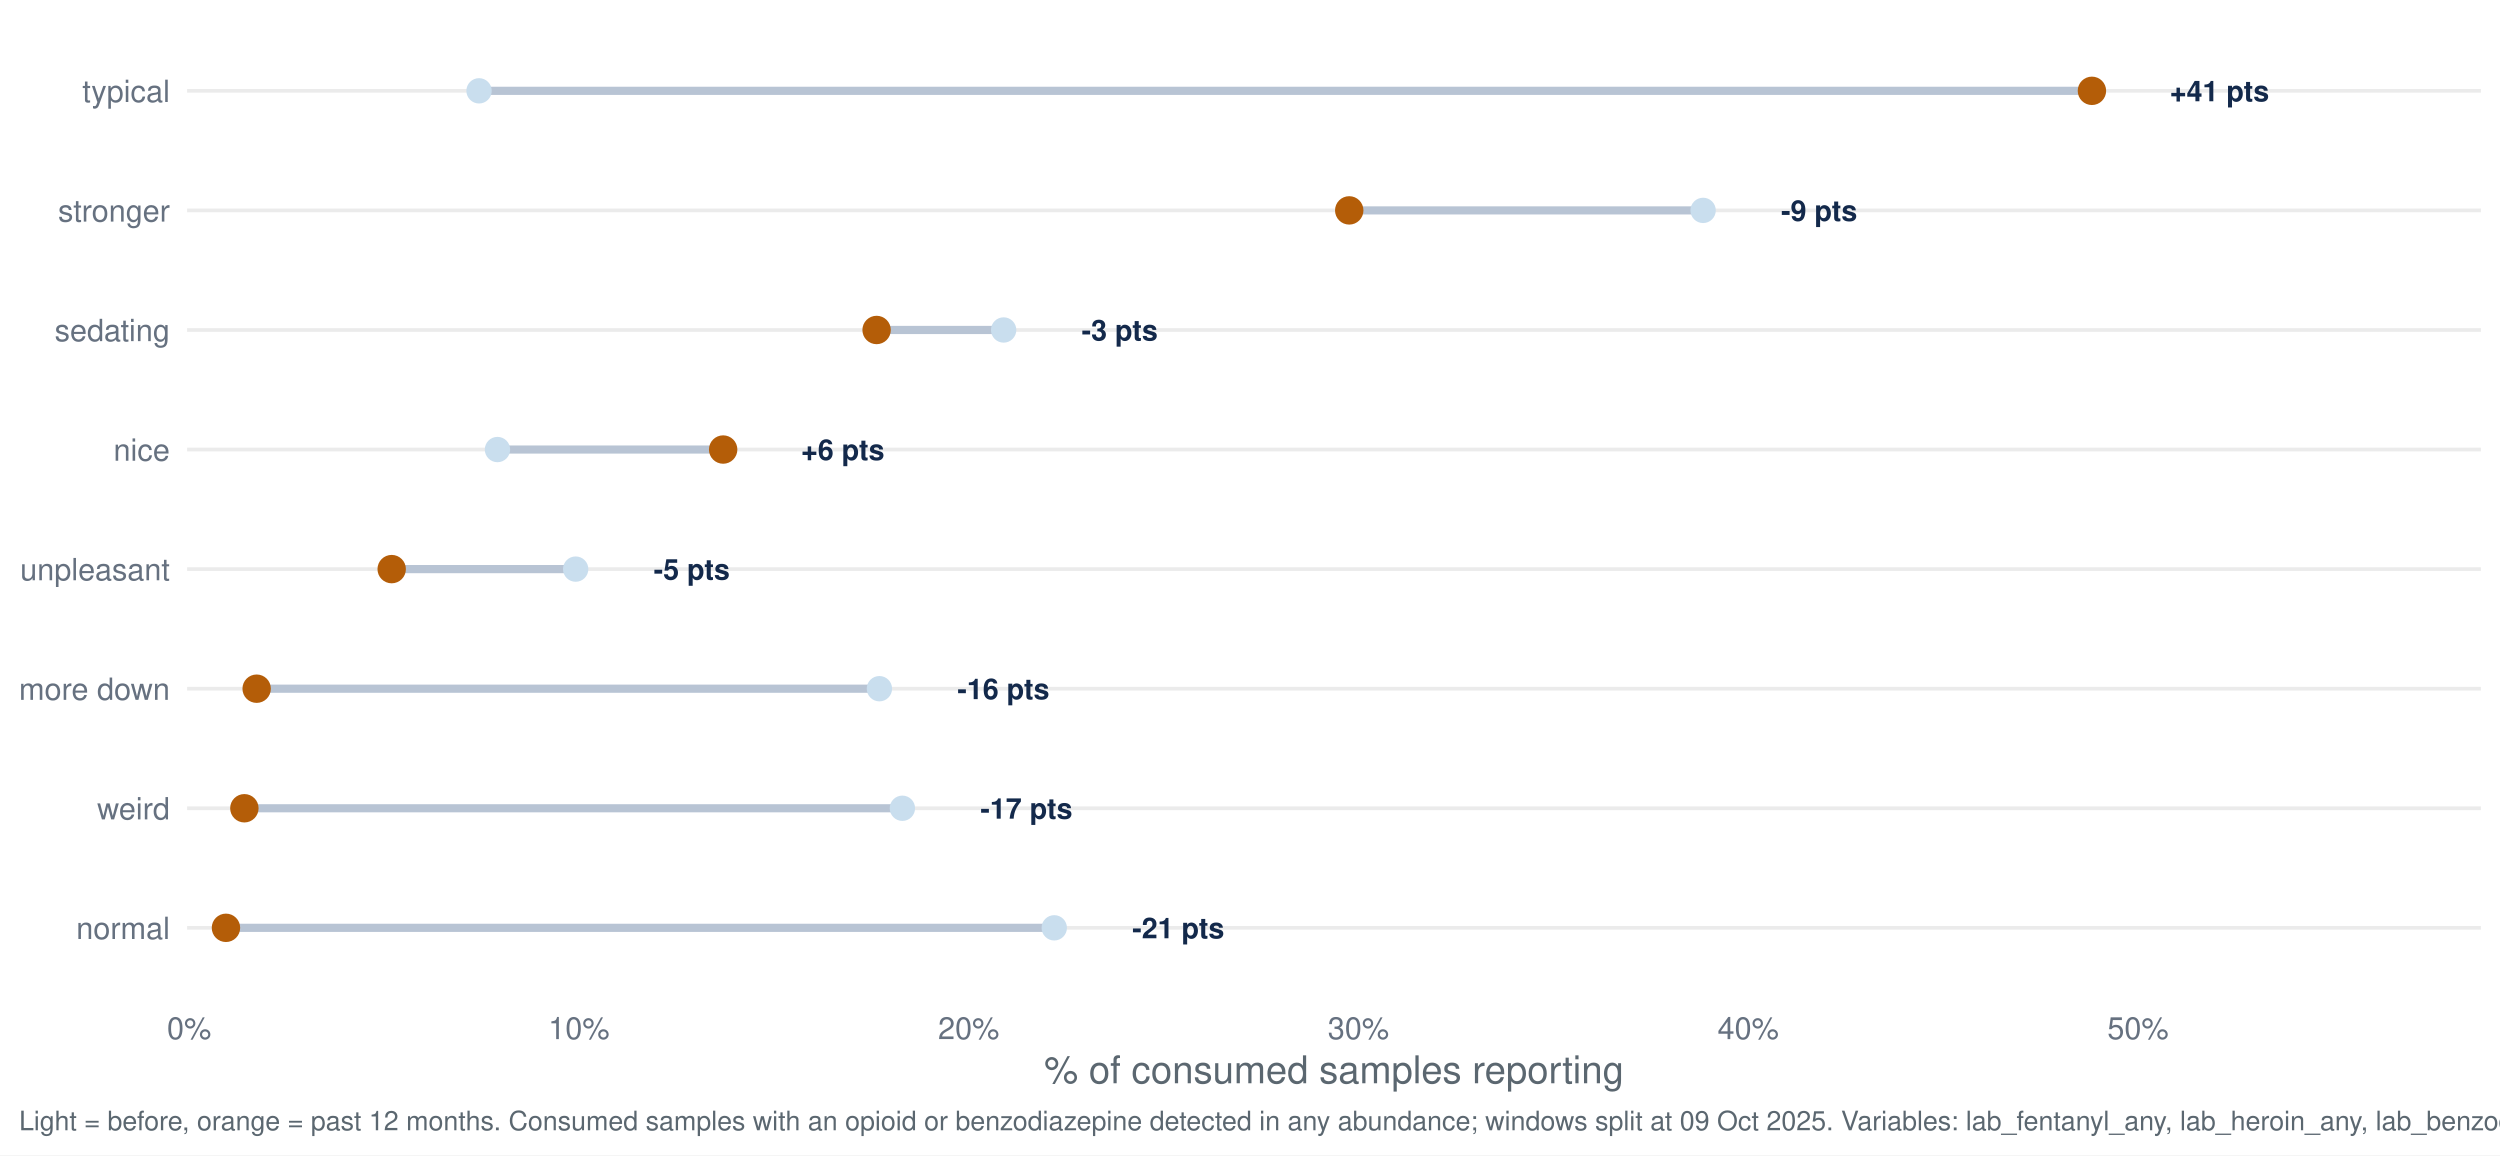
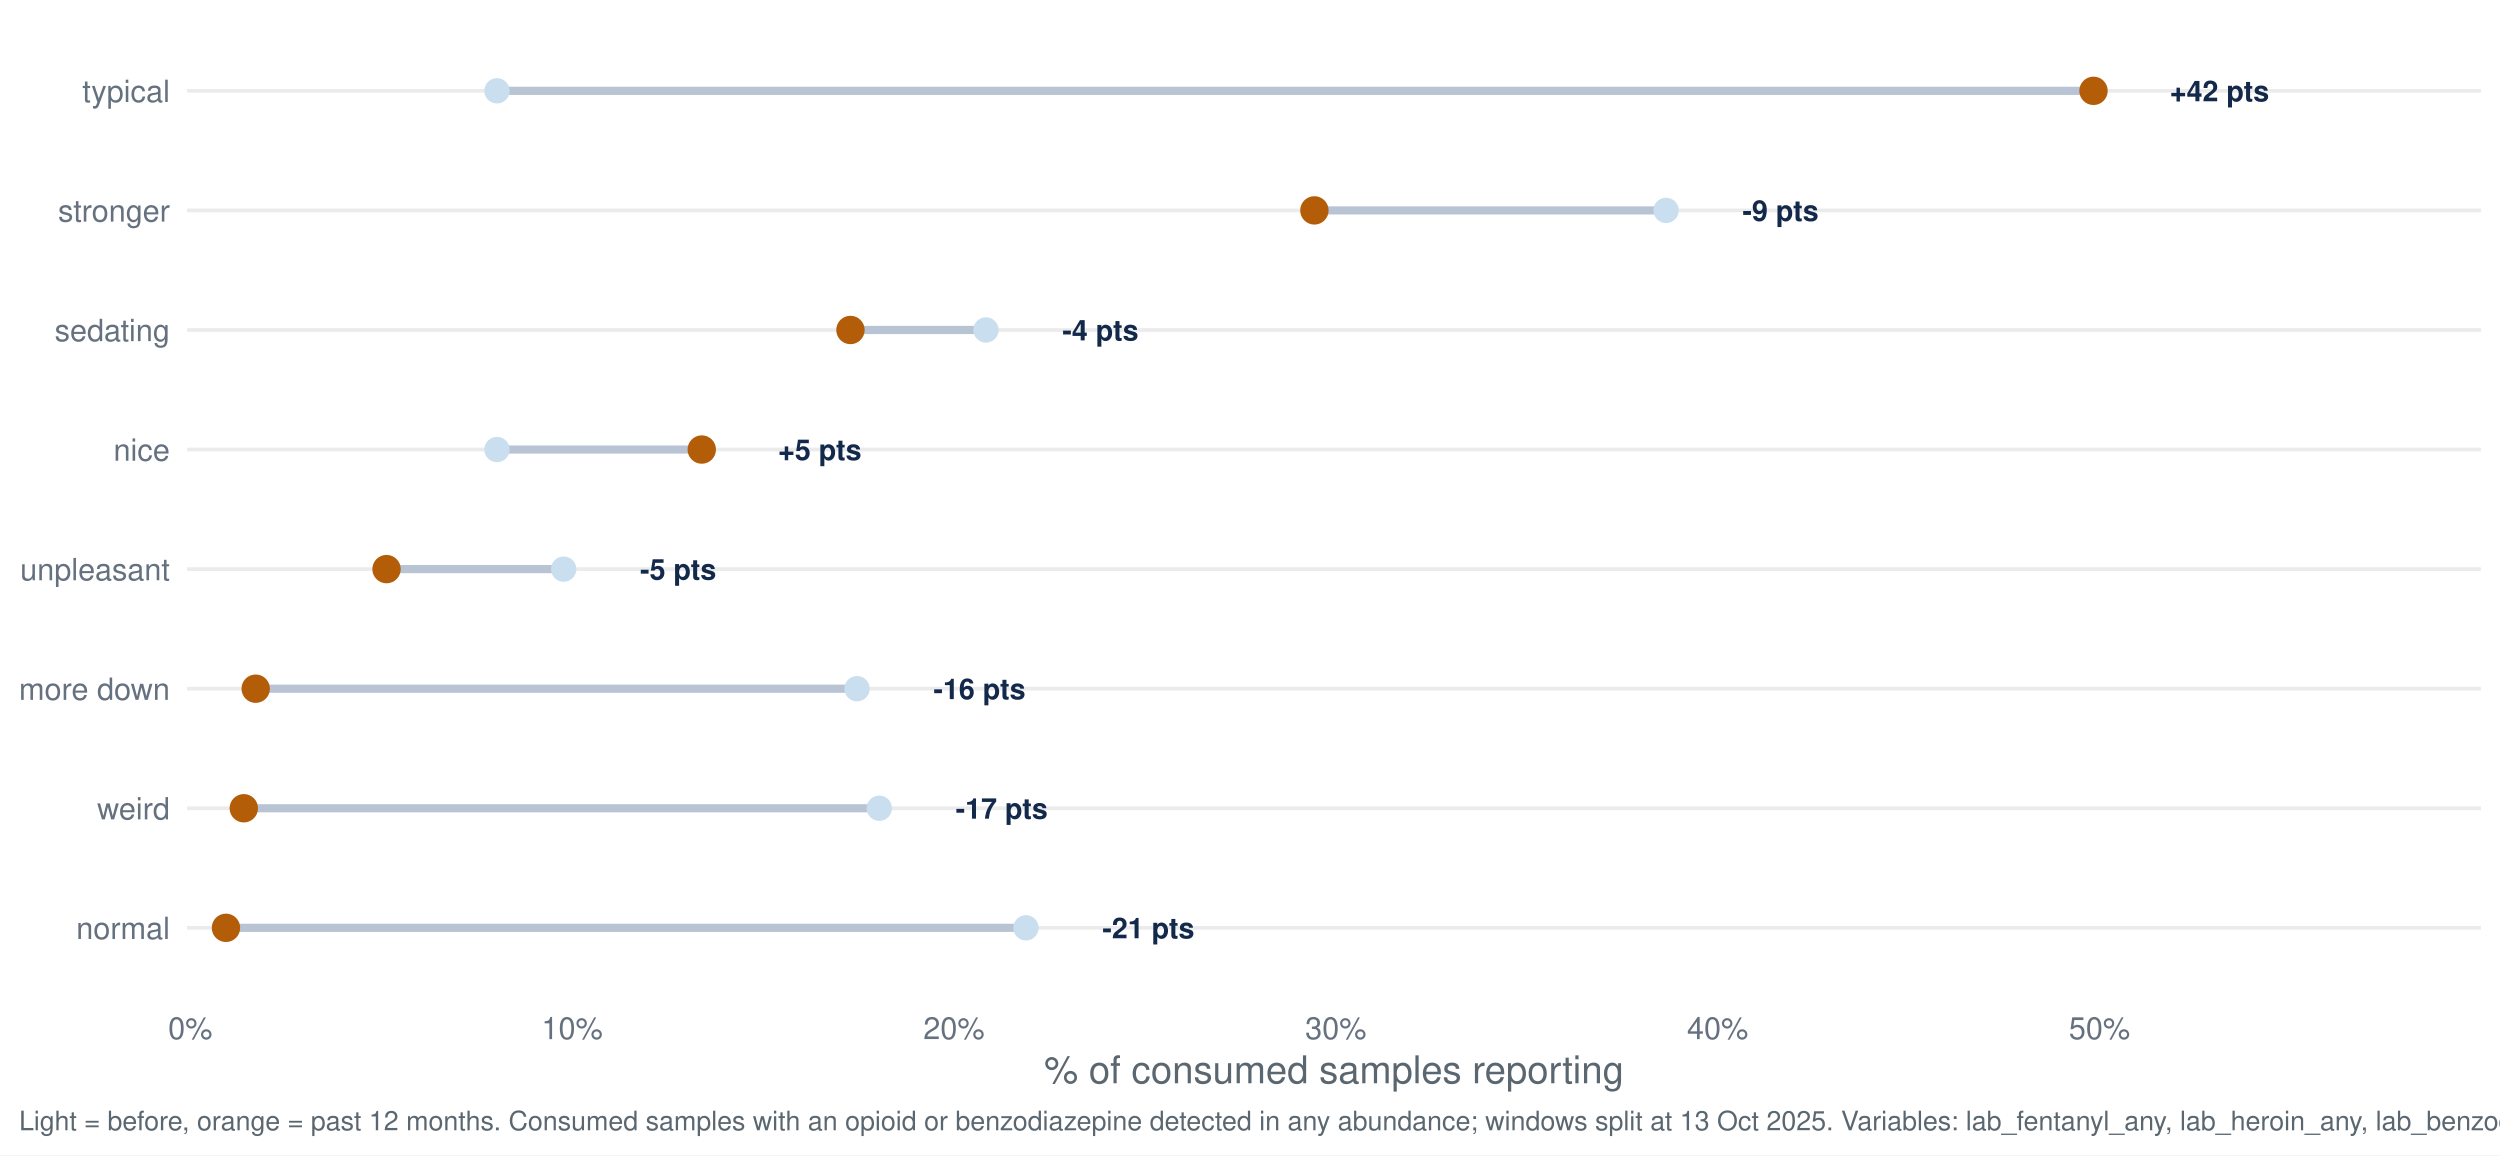
<svg xmlns="http://www.w3.org/2000/svg" width="1044.00pt" height="482.40pt" viewBox="0 0 1044.00 482.40">
  <g class="svglite">
    <defs>
      <style type="text/css">
    .svglite line, .svglite polyline, .svglite polygon, .svglite path, .svglite rect, .svglite circle {
      fill: none;
      stroke: #000000;
      stroke-linecap: round;
      stroke-linejoin: round;
      stroke-miterlimit: 10.00;
    }
    .svglite text {
      white-space: pre;
    }
    .svglite g.glyphgroup path {
      fill: inherit;
      stroke: none;
    }
  </style>
    </defs>
    <rect width="100%" height="100%" style="stroke: none; fill: #FFFFFF;" />
    <defs>
      <clipPath id="cpMC4wMHwxMDQ0LjAwfDAuMDB8NDgyLjQw">
        <rect x="0.00" y="0.00" width="1044.00" height="482.40" />
      </clipPath>
    </defs>
    <g clip-path="url(#cpMC4wMHwxMDQ0LjAwfDAuMDB8NDgyLjQw)">
      <rect x="0.00" y="0.00" width="1044.00" height="482.40" style="stroke-width: 1.55; stroke: none; fill: #FFFFFF;" />
    </g>
    <defs>
      <clipPath id="cpNzguMTN8MTAzNi4wM3w3Ljk3fDQxNy40Mg==">
        <rect x="78.13" y="7.97" width="957.90" height="409.45" />
      </clipPath>
    </defs>
    <g clip-path="url(#cpNzguMTN8MTAzNi4wM3w3Ljk3fDQxNy40Mg==)">
      <polyline points="78.13,387.46 1036.03,387.46 " style="stroke-width: 1.55; stroke: #EBEBEB; stroke-linecap: butt;" />
      <polyline points="78.13,337.53 1036.03,337.53 " style="stroke-width: 1.55; stroke: #EBEBEB; stroke-linecap: butt;" />
      <polyline points="78.13,287.60 1036.03,287.60 " style="stroke-width: 1.55; stroke: #EBEBEB; stroke-linecap: butt;" />
      <polyline points="78.13,237.66 1036.03,237.66 " style="stroke-width: 1.55; stroke: #EBEBEB; stroke-linecap: butt;" />
      <polyline points="78.13,187.73 1036.03,187.73 " style="stroke-width: 1.55; stroke: #EBEBEB; stroke-linecap: butt;" />
      <polyline points="78.13,137.80 1036.03,137.80 " style="stroke-width: 1.55; stroke: #EBEBEB; stroke-linecap: butt;" />
      <polyline points="78.13,87.86 1036.03,87.86 " style="stroke-width: 1.55; stroke: #EBEBEB; stroke-linecap: butt;" />
      <polyline points="78.13,37.93 1036.03,37.93 " style="stroke-width: 1.55; stroke: #EBEBEB; stroke-linecap: butt;" />
-       <line x1="367.24" y1="287.60" x2="107.18" y2="287.60" style="stroke-width: 3.41; stroke: #B8C4D4; stroke-linecap: butt;" />
-       <line x1="207.74" y1="187.73" x2="301.99" y2="187.73" style="stroke-width: 3.41; stroke: #B8C4D4; stroke-linecap: butt;" />
-       <line x1="440.26" y1="387.46" x2="94.36" y2="387.46" style="stroke-width: 3.41; stroke: #B8C4D4; stroke-linecap: butt;" />
-       <line x1="419.12" y1="137.80" x2="366.07" y2="137.80" style="stroke-width: 3.41; stroke: #B8C4D4; stroke-linecap: butt;" />
-       <line x1="711.22" y1="87.86" x2="563.44" y2="87.86" style="stroke-width: 3.41; stroke: #B8C4D4; stroke-linecap: butt;" />
-       <line x1="200.05" y1="37.93" x2="873.59" y2="37.93" style="stroke-width: 3.41; stroke: #B8C4D4; stroke-linecap: butt;" />
-       <line x1="240.40" y1="237.66" x2="163.57" y2="237.66" style="stroke-width: 3.41; stroke: #B8C4D4; stroke-linecap: butt;" />
-       <line x1="376.84" y1="337.53" x2="102.05" y2="337.53" style="stroke-width: 3.41; stroke: #B8C4D4; stroke-linecap: butt;" />
-       <circle cx="367.24" cy="287.60" r="4.78" style="stroke-width: 1.03; stroke: #C9DEEE; fill: #C9DEEE;" />
-       <circle cx="207.74" cy="187.73" r="4.78" style="stroke-width: 1.03; stroke: #C9DEEE; fill: #C9DEEE;" />
-       <circle cx="440.26" cy="387.46" r="4.78" style="stroke-width: 1.03; stroke: #C9DEEE; fill: #C9DEEE;" />
-       <circle cx="419.12" cy="137.80" r="4.78" style="stroke-width: 1.03; stroke: #C9DEEE; fill: #C9DEEE;" />
-       <circle cx="711.22" cy="87.86" r="4.78" style="stroke-width: 1.03; stroke: #C9DEEE; fill: #C9DEEE;" />
-       <circle cx="200.05" cy="37.93" r="4.78" style="stroke-width: 1.03; stroke: #C9DEEE; fill: #C9DEEE;" />
-       <circle cx="240.40" cy="237.66" r="4.78" style="stroke-width: 1.03; stroke: #C9DEEE; fill: #C9DEEE;" />
-       <circle cx="376.84" cy="337.53" r="4.78" style="stroke-width: 1.03; stroke: #C9DEEE; fill: #C9DEEE;" />
-       <circle cx="107.18" cy="287.60" r="5.42" style="stroke-width: 1.03; stroke: #B45D08; fill: #B45D08;" />
-       <circle cx="301.99" cy="187.73" r="5.42" style="stroke-width: 1.03; stroke: #B45D08; fill: #B45D08;" />
+       <line x1="357.90" y1="287.60" x2="106.78" y2="287.60" style="stroke-width: 3.41; stroke: #B8C4D4; stroke-linecap: butt;" />
+       <line x1="207.54" y1="187.73" x2="293.06" y2="187.73" style="stroke-width: 3.41; stroke: #B8C4D4; stroke-linecap: butt;" />
+       <line x1="428.44" y1="387.46" x2="94.36" y2="387.46" style="stroke-width: 3.41; stroke: #B8C4D4; stroke-linecap: butt;" />
+       <line x1="411.74" y1="137.80" x2="355.15" y2="137.80" style="stroke-width: 3.41; stroke: #B8C4D4; stroke-linecap: butt;" />
+       <line x1="695.75" y1="87.86" x2="548.89" y2="87.86" style="stroke-width: 3.41; stroke: #B8C4D4; stroke-linecap: butt;" />
+       <line x1="207.54" y1="37.93" x2="874.25" y2="37.93" style="stroke-width: 3.41; stroke: #B8C4D4; stroke-linecap: butt;" />
+       <line x1="235.39" y1="237.66" x2="161.42" y2="237.66" style="stroke-width: 3.41; stroke: #B8C4D4; stroke-linecap: butt;" />
+       <line x1="367.19" y1="337.53" x2="101.81" y2="337.53" style="stroke-width: 3.41; stroke: #B8C4D4; stroke-linecap: butt;" />
+       <circle cx="357.90" cy="287.60" r="4.78" style="stroke-width: 1.03; stroke: #C9DEEE; fill: #C9DEEE;" />
+       <circle cx="207.54" cy="187.73" r="4.78" style="stroke-width: 1.03; stroke: #C9DEEE; fill: #C9DEEE;" />
+       <circle cx="428.44" cy="387.46" r="4.78" style="stroke-width: 1.03; stroke: #C9DEEE; fill: #C9DEEE;" />
+       <circle cx="411.74" cy="137.80" r="4.78" style="stroke-width: 1.03; stroke: #C9DEEE; fill: #C9DEEE;" />
+       <circle cx="695.75" cy="87.86" r="4.78" style="stroke-width: 1.03; stroke: #C9DEEE; fill: #C9DEEE;" />
+       <circle cx="207.54" cy="37.93" r="4.78" style="stroke-width: 1.03; stroke: #C9DEEE; fill: #C9DEEE;" />
+       <circle cx="235.39" cy="237.66" r="4.78" style="stroke-width: 1.03; stroke: #C9DEEE; fill: #C9DEEE;" />
+       <circle cx="367.19" cy="337.53" r="4.78" style="stroke-width: 1.03; stroke: #C9DEEE; fill: #C9DEEE;" />
+       <circle cx="106.78" cy="287.60" r="5.42" style="stroke-width: 1.03; stroke: #B45D08; fill: #B45D08;" />
+       <circle cx="293.06" cy="187.73" r="5.42" style="stroke-width: 1.03; stroke: #B45D08; fill: #B45D08;" />
      <circle cx="94.36" cy="387.46" r="5.42" style="stroke-width: 1.03; stroke: #B45D08; fill: #B45D08;" />
-       <circle cx="366.07" cy="137.80" r="5.42" style="stroke-width: 1.03; stroke: #B45D08; fill: #B45D08;" />
-       <circle cx="563.44" cy="87.86" r="5.42" style="stroke-width: 1.03; stroke: #B45D08; fill: #B45D08;" />
-       <circle cx="873.59" cy="37.93" r="5.42" style="stroke-width: 1.03; stroke: #B45D08; fill: #B45D08;" />
-       <circle cx="163.57" cy="237.66" r="5.42" style="stroke-width: 1.03; stroke: #B45D08; fill: #B45D08;" />
-       <circle cx="102.05" cy="337.53" r="5.42" style="stroke-width: 1.03; stroke: #B45D08; fill: #B45D08;" />
-       <text x="399.79" y="291.95" style="font-size: 11.95px; font-weight: bold;fill: #13294B; font-family: &quot;Nimbus Sans&quot;;" textLength="38.42px" lengthAdjust="spacingAndGlyphs">-16 pts</text>
-       <text x="334.54" y="192.08" style="font-size: 11.95px; font-weight: bold;fill: #13294B; font-family: &quot;Nimbus Sans&quot;;" textLength="34.78px" lengthAdjust="spacingAndGlyphs">+6 pts</text>
-       <text x="472.81" y="391.81" style="font-size: 11.95px; font-weight: bold;fill: #13294B; font-family: &quot;Nimbus Sans&quot;;" textLength="38.42px" lengthAdjust="spacingAndGlyphs">-21 pts</text>
-       <text x="451.67" y="142.15" style="font-size: 11.95px; font-weight: bold;fill: #13294B; font-family: &quot;Nimbus Sans&quot;;" textLength="31.78px" lengthAdjust="spacingAndGlyphs">-3 pts</text>
-       <text x="743.77" y="92.22" style="font-size: 11.95px; font-weight: bold;fill: #13294B; font-family: &quot;Nimbus Sans&quot;;" textLength="31.78px" lengthAdjust="spacingAndGlyphs">-9 pts</text>
-       <text x="906.14" y="42.28" style="font-size: 11.95px; font-weight: bold;fill: #13294B; font-family: &quot;Nimbus Sans&quot;;" textLength="41.42px" lengthAdjust="spacingAndGlyphs">+41 pts</text>
-       <text x="272.96" y="242.02" style="font-size: 11.95px; font-weight: bold;fill: #13294B; font-family: &quot;Nimbus Sans&quot;;" textLength="31.78px" lengthAdjust="spacingAndGlyphs">-5 pts</text>
-       <text x="409.40" y="341.88" style="font-size: 11.95px; font-weight: bold;fill: #13294B; font-family: &quot;Nimbus Sans&quot;;" textLength="38.42px" lengthAdjust="spacingAndGlyphs">-17 pts</text>
+       <circle cx="355.15" cy="137.80" r="5.42" style="stroke-width: 1.03; stroke: #B45D08; fill: #B45D08;" />
+       <circle cx="548.89" cy="87.86" r="5.42" style="stroke-width: 1.03; stroke: #B45D08; fill: #B45D08;" />
+       <circle cx="874.25" cy="37.93" r="5.42" style="stroke-width: 1.03; stroke: #B45D08; fill: #B45D08;" />
+       <circle cx="161.42" cy="237.66" r="5.42" style="stroke-width: 1.03; stroke: #B45D08; fill: #B45D08;" />
+       <circle cx="101.81" cy="337.53" r="5.42" style="stroke-width: 1.03; stroke: #B45D08; fill: #B45D08;" />
+       <text x="389.80" y="291.95" style="font-size: 11.95px; font-weight: bold;fill: #13294B; font-family: &quot;Nimbus Sans&quot;;" textLength="38.42px" lengthAdjust="spacingAndGlyphs">-16 pts</text>
+       <text x="324.95" y="192.08" style="font-size: 11.95px; font-weight: bold;fill: #13294B; font-family: &quot;Nimbus Sans&quot;;" textLength="34.78px" lengthAdjust="spacingAndGlyphs">+5 pts</text>
+       <text x="460.33" y="391.81" style="font-size: 11.95px; font-weight: bold;fill: #13294B; font-family: &quot;Nimbus Sans&quot;;" textLength="38.42px" lengthAdjust="spacingAndGlyphs">-21 pts</text>
+       <text x="443.63" y="142.15" style="font-size: 11.95px; font-weight: bold;fill: #13294B; font-family: &quot;Nimbus Sans&quot;;" textLength="31.78px" lengthAdjust="spacingAndGlyphs">-4 pts</text>
+       <text x="727.64" y="92.22" style="font-size: 11.95px; font-weight: bold;fill: #13294B; font-family: &quot;Nimbus Sans&quot;;" textLength="31.78px" lengthAdjust="spacingAndGlyphs">-9 pts</text>
+       <text x="906.14" y="42.28" style="font-size: 11.95px; font-weight: bold;fill: #13294B; font-family: &quot;Nimbus Sans&quot;;" textLength="41.42px" lengthAdjust="spacingAndGlyphs">+42 pts</text>
+       <text x="267.28" y="242.02" style="font-size: 11.95px; font-weight: bold;fill: #13294B; font-family: &quot;Nimbus Sans&quot;;" textLength="31.78px" lengthAdjust="spacingAndGlyphs">-5 pts</text>
+       <text x="399.08" y="341.88" style="font-size: 11.95px; font-weight: bold;fill: #13294B; font-family: &quot;Nimbus Sans&quot;;" textLength="38.42px" lengthAdjust="spacingAndGlyphs">-17 pts</text>
    </g>
    <g clip-path="url(#cpMC4wMHwxMDQ0LjAwfDAuMDB8NDgyLjQw)">
      <text x="70.95" y="392.13" text-anchor="end" style="font-size: 12.80px;fill: #667180; font-family: &quot;Nimbus Sans&quot;;" textLength="39.09px" lengthAdjust="spacingAndGlyphs">normal</text>
      <text x="70.95" y="342.19" text-anchor="end" style="font-size: 12.80px;fill: #667180; font-family: &quot;Nimbus Sans&quot;;" textLength="30.38px" lengthAdjust="spacingAndGlyphs">weird</text>
      <text x="70.95" y="292.26" text-anchor="end" style="font-size: 12.80px;fill: #667180; font-family: &quot;Nimbus Sans&quot;;" textLength="62.98px" lengthAdjust="spacingAndGlyphs">more down</text>
      <text x="70.95" y="242.33" text-anchor="end" style="font-size: 12.80px;fill: #667180; font-family: &quot;Nimbus Sans&quot;;" textLength="62.50px" lengthAdjust="spacingAndGlyphs">unpleasant</text>
      <text x="70.95" y="192.40" text-anchor="end" style="font-size: 12.80px;fill: #667180; font-family: &quot;Nimbus Sans&quot;;" textLength="23.55px" lengthAdjust="spacingAndGlyphs">nice</text>
      <text x="70.95" y="142.46" text-anchor="end" style="font-size: 12.80px;fill: #667180; font-family: &quot;Nimbus Sans&quot;;" textLength="48.11px" lengthAdjust="spacingAndGlyphs">sedating</text>
      <text x="70.95" y="92.53" text-anchor="end" style="font-size: 12.80px;fill: #667180; font-family: &quot;Nimbus Sans&quot;;" textLength="46.70px" lengthAdjust="spacingAndGlyphs">stronger</text>
      <text x="70.95" y="42.60" text-anchor="end" style="font-size: 12.80px;fill: #667180; font-family: &quot;Nimbus Sans&quot;;" textLength="36.58px" lengthAdjust="spacingAndGlyphs">typical</text>
-       <text x="78.98" y="433.93" text-anchor="middle" style="font-size: 12.80px;fill: #667180; font-family: &quot;Nimbus Sans&quot;;" textLength="18.48px" lengthAdjust="spacingAndGlyphs">0%</text>
-       <text x="241.75" y="433.93" text-anchor="middle" style="font-size: 12.80px;fill: #667180; font-family: &quot;Nimbus Sans&quot;;" textLength="25.59px" lengthAdjust="spacingAndGlyphs">10%</text>
-       <text x="404.52" y="433.93" text-anchor="middle" style="font-size: 12.80px;fill: #667180; font-family: &quot;Nimbus Sans&quot;;" textLength="25.59px" lengthAdjust="spacingAndGlyphs">20%</text>
-       <text x="567.28" y="433.93" text-anchor="middle" style="font-size: 12.80px;fill: #667180; font-family: &quot;Nimbus Sans&quot;;" textLength="25.59px" lengthAdjust="spacingAndGlyphs">30%</text>
-       <text x="730.05" y="433.93" text-anchor="middle" style="font-size: 12.80px;fill: #667180; font-family: &quot;Nimbus Sans&quot;;" textLength="25.59px" lengthAdjust="spacingAndGlyphs">40%</text>
-       <text x="892.82" y="433.93" text-anchor="middle" style="font-size: 12.80px;fill: #667180; font-family: &quot;Nimbus Sans&quot;;" textLength="25.59px" lengthAdjust="spacingAndGlyphs">50%</text>
+       <text x="79.46" y="433.93" text-anchor="middle" style="font-size: 12.80px;fill: #667180; font-family: &quot;Nimbus Sans&quot;;" textLength="18.48px" lengthAdjust="spacingAndGlyphs">0%</text>
+       <text x="238.92" y="433.93" text-anchor="middle" style="font-size: 12.80px;fill: #667180; font-family: &quot;Nimbus Sans&quot;;" textLength="25.59px" lengthAdjust="spacingAndGlyphs">10%</text>
+       <text x="398.37" y="433.93" text-anchor="middle" style="font-size: 12.80px;fill: #667180; font-family: &quot;Nimbus Sans&quot;;" textLength="25.59px" lengthAdjust="spacingAndGlyphs">20%</text>
+       <text x="557.83" y="433.93" text-anchor="middle" style="font-size: 12.80px;fill: #667180; font-family: &quot;Nimbus Sans&quot;;" textLength="25.59px" lengthAdjust="spacingAndGlyphs">30%</text>
+       <text x="717.28" y="433.93" text-anchor="middle" style="font-size: 12.80px;fill: #667180; font-family: &quot;Nimbus Sans&quot;;" textLength="25.59px" lengthAdjust="spacingAndGlyphs">40%</text>
+       <text x="876.74" y="433.93" text-anchor="middle" style="font-size: 12.80px;fill: #667180; font-family: &quot;Nimbus Sans&quot;;" textLength="25.59px" lengthAdjust="spacingAndGlyphs">50%</text>
      <text x="557.08" y="452.37" text-anchor="middle" style="font-size: 16.00px;fill: #5B6770; font-family: &quot;Nimbus Sans&quot;;" textLength="242.08px" lengthAdjust="spacingAndGlyphs">% of consumed samples reporting</text>
-       <text x="7.97" y="471.99" style="font-size: 11.20px;fill: #5B6770; font-family: &quot;Nimbus Sans&quot;;" textLength="1108.22px" lengthAdjust="spacingAndGlyphs">Light = before, orange = past 12 months. Consumed samples with an opioid or benzodiazepine detected in any abundance; windows split at 09 Oct 2025. Variables: lab_fentanyl_any, lab_heroin_any, lab_benzodiazepine_any.</text>
+       <text x="7.97" y="471.99" style="font-size: 11.20px;fill: #5B6770; font-family: &quot;Nimbus Sans&quot;;" textLength="1108.22px" lengthAdjust="spacingAndGlyphs">Light = before, orange = past 12 months. Consumed samples with an opioid or benzodiazepine detected in any abundance; windows split at 13 Oct 2025. Variables: lab_fentanyl_any, lab_heroin_any, lab_benzodiazepine_any.</text>
    </g>
  </g>
</svg>
